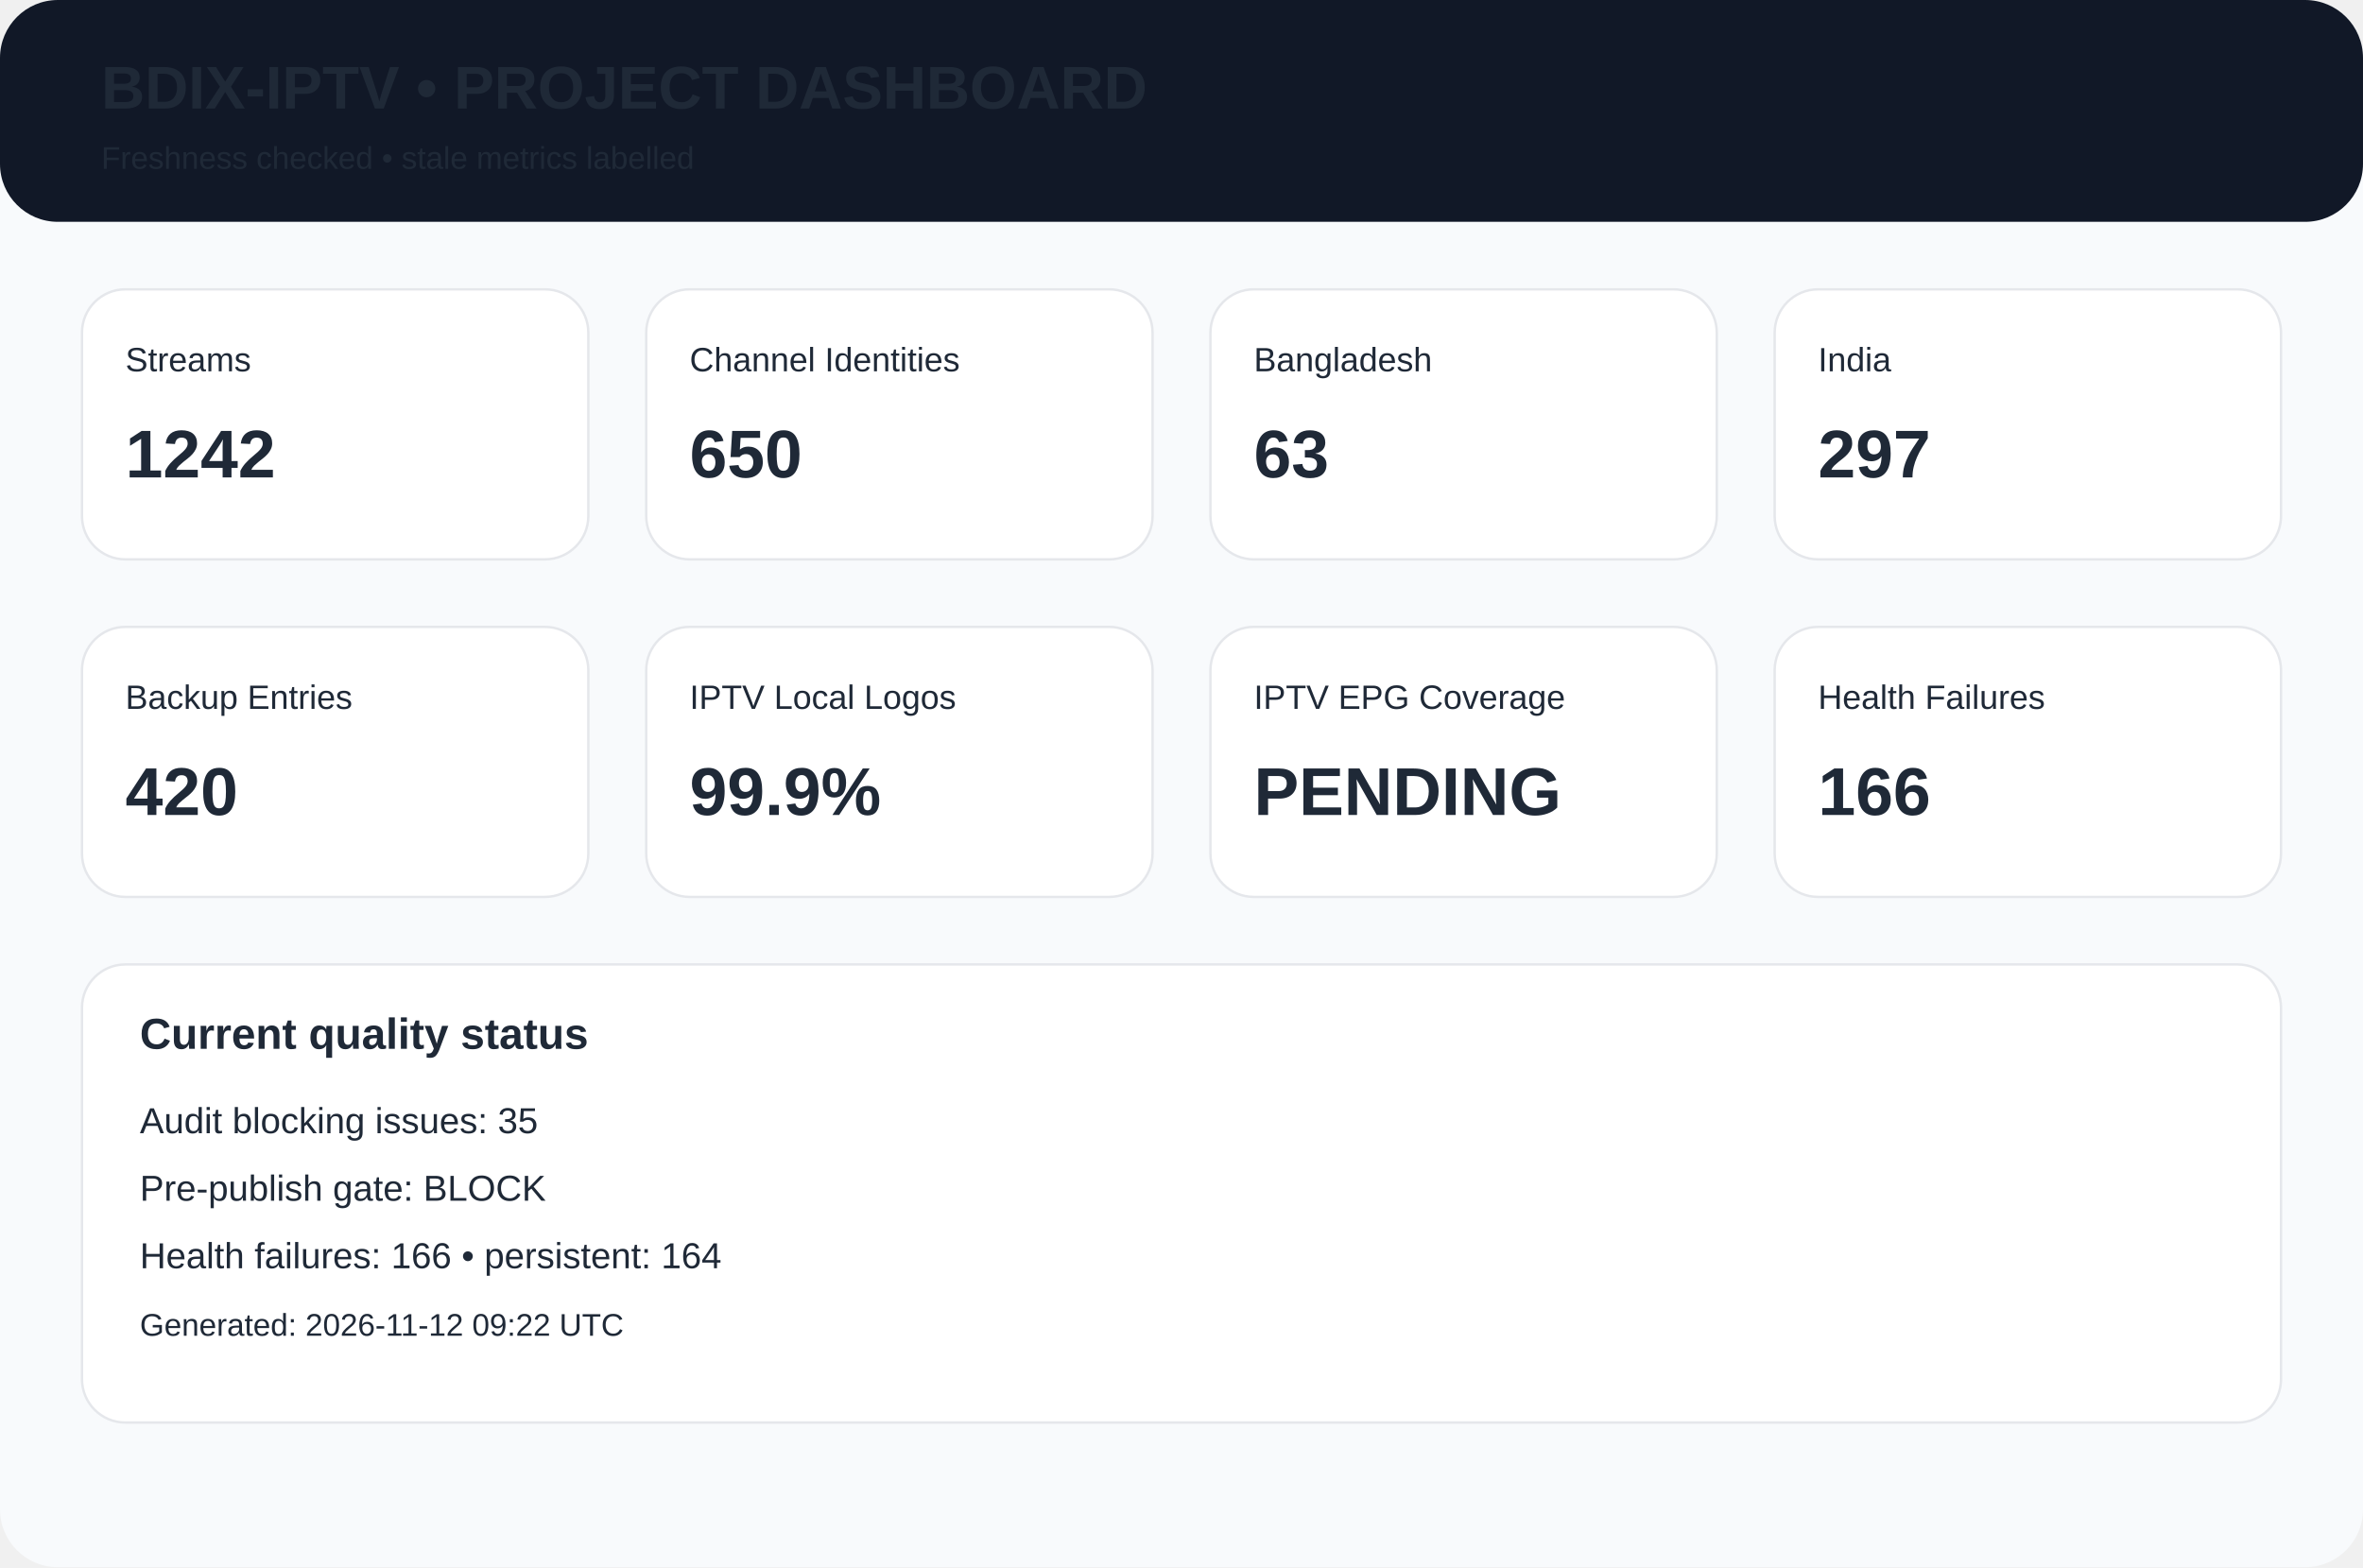
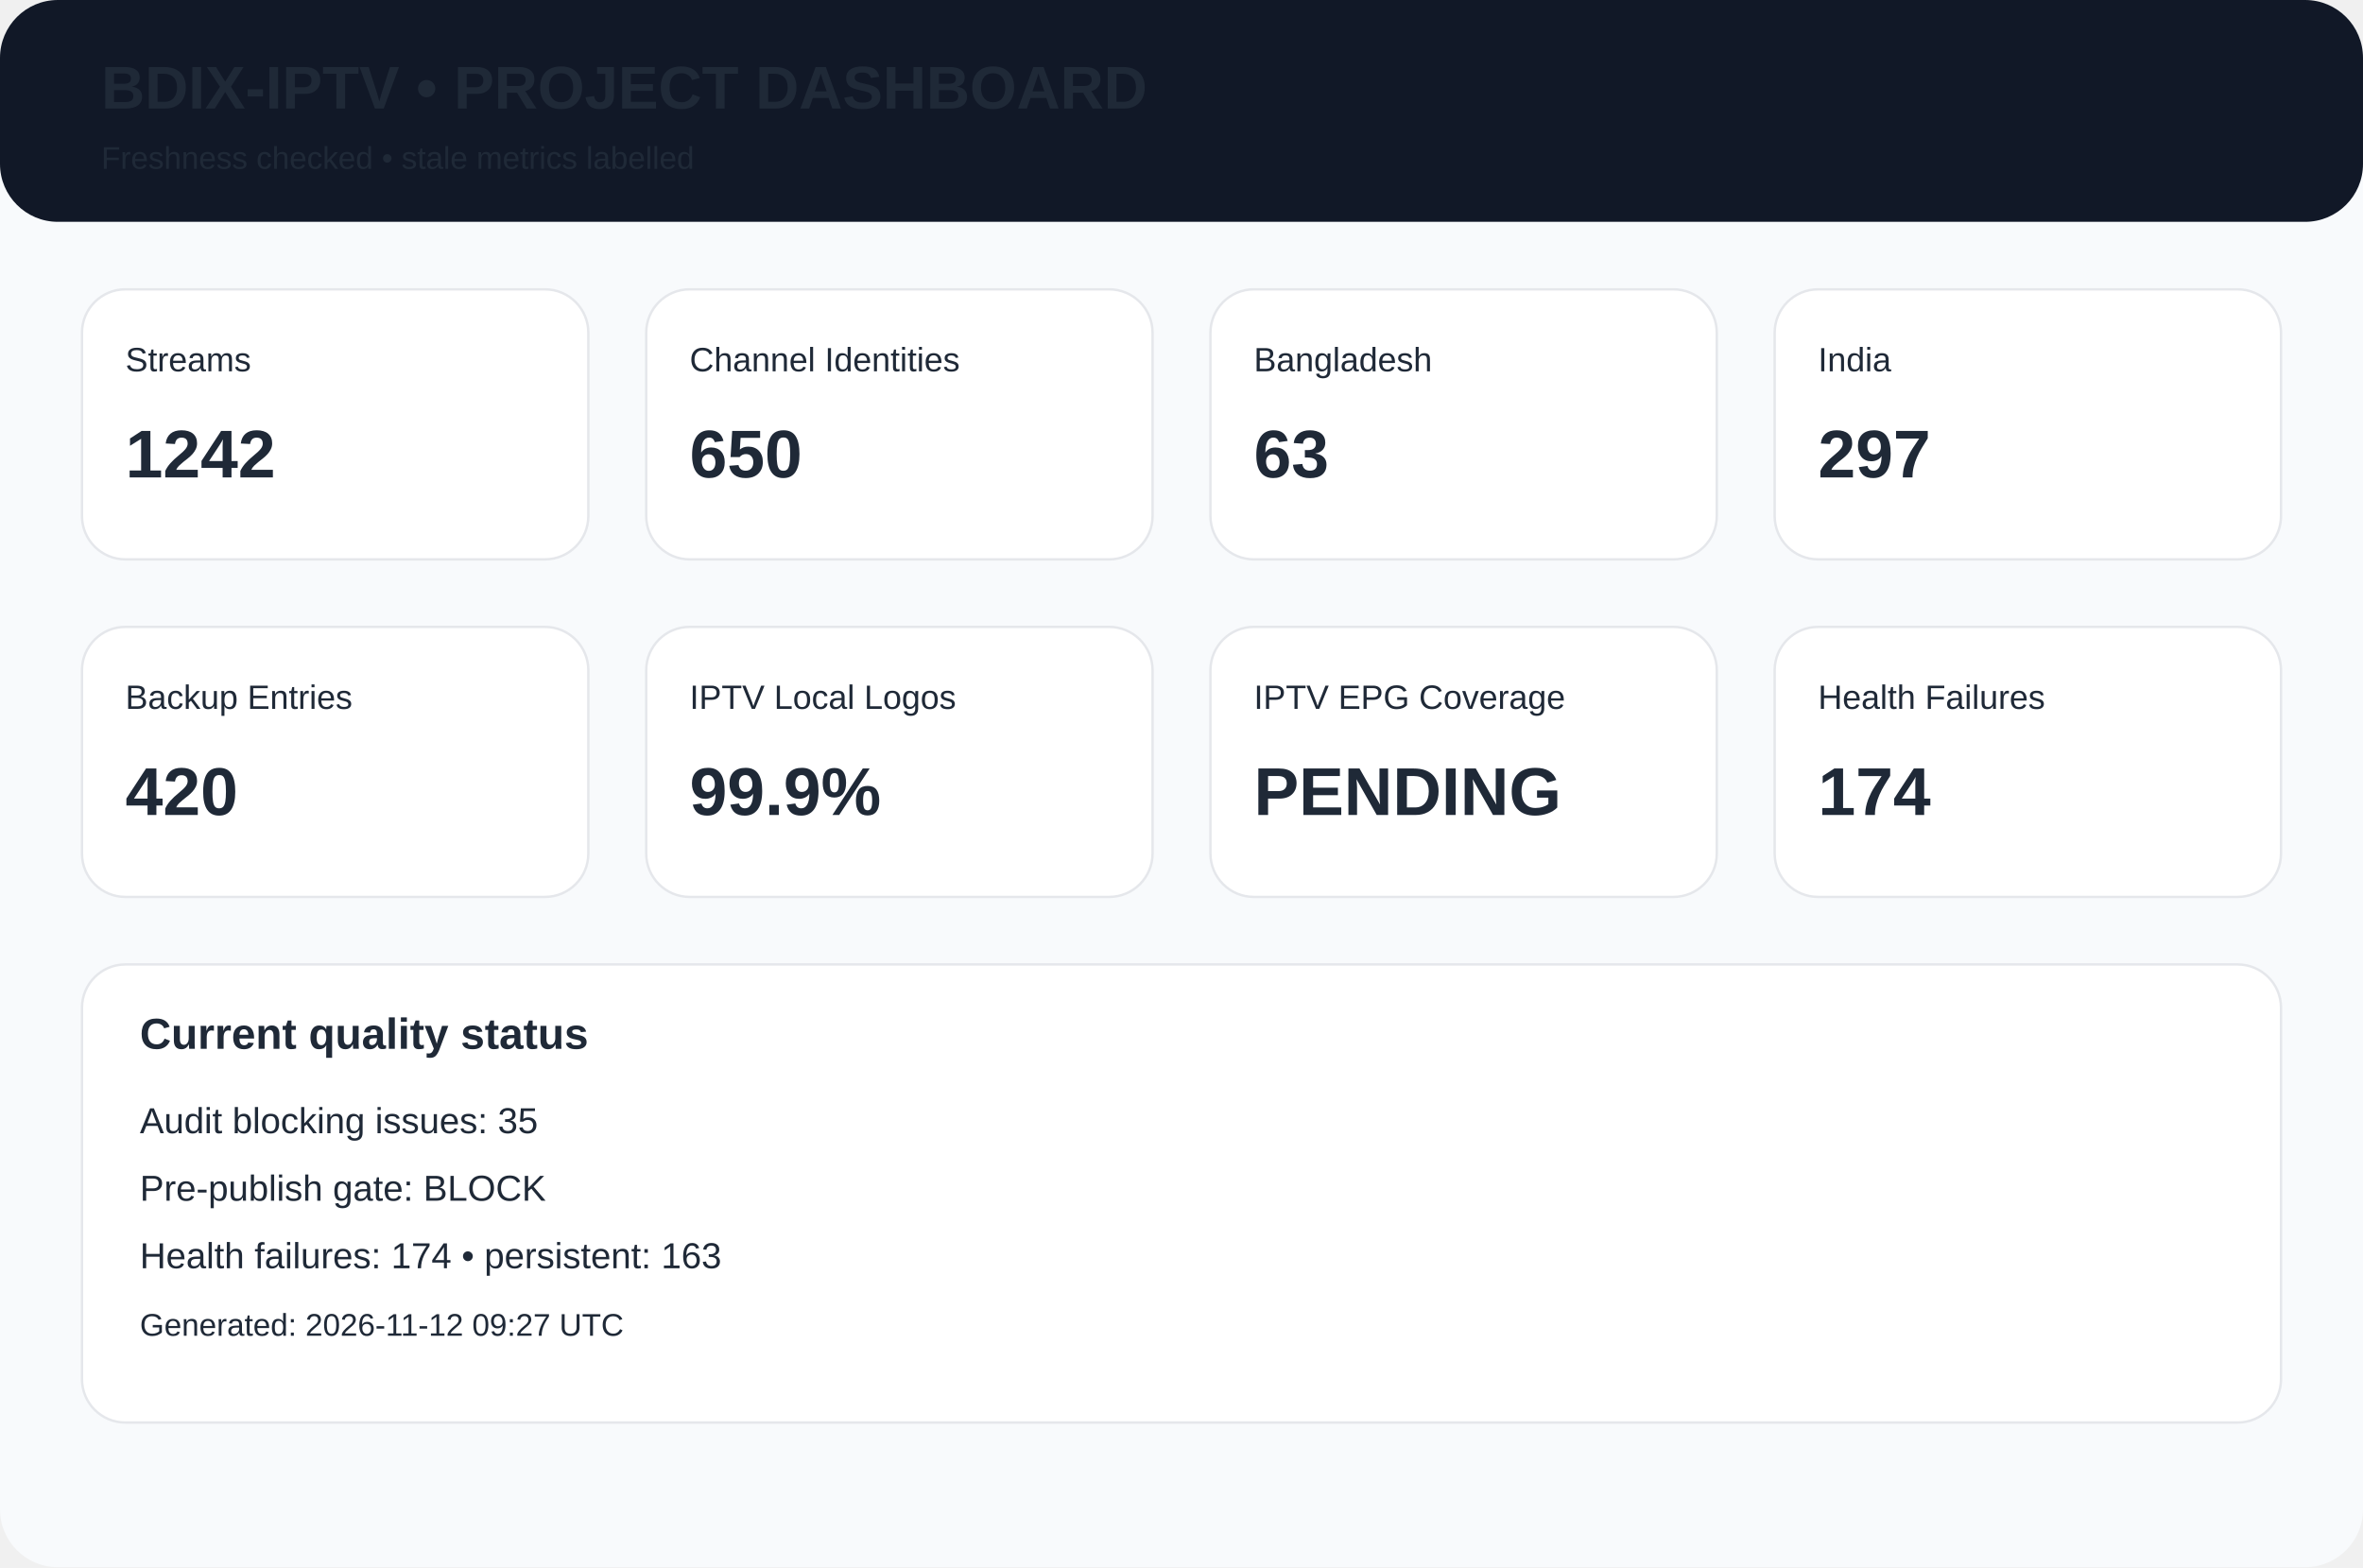
<svg xmlns="http://www.w3.org/2000/svg" width="980" height="650" viewBox="0 0 980 650">
  <rect width="980" height="650" rx="24" fill="#f8fafc" />
  <rect width="980" height="92" rx="24" fill="#111827" />
  <text x="42" y="45" font-family="Arial,Helvetica,sans-serif" font-size="25px" font-weight="700" fill="#1f2937">BDIX-IPTV • PROJECT DASHBOARD</text>
  <text x="42" y="70" font-family="Arial,Helvetica,sans-serif" font-size="13px" font-weight="400" fill="#1f2937">Freshness checked • stale metrics labelled</text>
  <rect x="34" y="120" width="210" height="112" rx="18" fill="white" stroke="#e5e7eb" />
  <text x="52" y="154" font-family="Arial,Helvetica,sans-serif" font-size="14px" font-weight="400" fill="#1f2937">Streams</text>
  <text x="52" y="198" font-family="Arial,Helvetica,sans-serif" font-size="28px" font-weight="700" fill="#1f2937">1242</text>
  <rect x="268" y="120" width="210" height="112" rx="18" fill="white" stroke="#e5e7eb" />
  <text x="286" y="154" font-family="Arial,Helvetica,sans-serif" font-size="14px" font-weight="400" fill="#1f2937">Channel Identities</text>
  <text x="286" y="198" font-family="Arial,Helvetica,sans-serif" font-size="28px" font-weight="700" fill="#1f2937">650</text>
  <rect x="502" y="120" width="210" height="112" rx="18" fill="white" stroke="#e5e7eb" />
  <text x="520" y="154" font-family="Arial,Helvetica,sans-serif" font-size="14px" font-weight="400" fill="#1f2937">Bangladesh</text>
  <text x="520" y="198" font-family="Arial,Helvetica,sans-serif" font-size="28px" font-weight="700" fill="#1f2937">63</text>
  <rect x="736" y="120" width="210" height="112" rx="18" fill="white" stroke="#e5e7eb" />
  <text x="754" y="154" font-family="Arial,Helvetica,sans-serif" font-size="14px" font-weight="400" fill="#1f2937">India</text>
  <text x="754" y="198" font-family="Arial,Helvetica,sans-serif" font-size="28px" font-weight="700" fill="#1f2937">297</text>
  <rect x="34" y="260" width="210" height="112" rx="18" fill="white" stroke="#e5e7eb" />
  <text x="52" y="294" font-family="Arial,Helvetica,sans-serif" font-size="14px" font-weight="400" fill="#1f2937">Backup Entries</text>
  <text x="52" y="338" font-family="Arial,Helvetica,sans-serif" font-size="28px" font-weight="700" fill="#1f2937">420</text>
  <rect x="268" y="260" width="210" height="112" rx="18" fill="white" stroke="#e5e7eb" />
  <text x="286" y="294" font-family="Arial,Helvetica,sans-serif" font-size="14px" font-weight="400" fill="#1f2937">IPTV Local Logos</text>
  <text x="286" y="338" font-family="Arial,Helvetica,sans-serif" font-size="28px" font-weight="700" fill="#1f2937">99.9%</text>
  <rect x="502" y="260" width="210" height="112" rx="18" fill="white" stroke="#e5e7eb" />
  <text x="520" y="294" font-family="Arial,Helvetica,sans-serif" font-size="14px" font-weight="400" fill="#1f2937">IPTV EPG Coverage</text>
  <text x="520" y="338" font-family="Arial,Helvetica,sans-serif" font-size="28px" font-weight="700" fill="#1f2937">PENDING</text>
  <rect x="736" y="260" width="210" height="112" rx="18" fill="white" stroke="#e5e7eb" />
  <text x="754" y="294" font-family="Arial,Helvetica,sans-serif" font-size="14px" font-weight="400" fill="#1f2937">Health Failures</text>
-   <text x="754" y="338" font-family="Arial,Helvetica,sans-serif" font-size="28px" font-weight="700" fill="#1f2937">166</text>
+   <text x="754" y="338" font-family="Arial,Helvetica,sans-serif" font-size="28px" font-weight="700" fill="#1f2937">174</text>
  <rect x="34" y="400" width="912" height="190" rx="18" fill="white" stroke="#e5e7eb" />
  <text x="58" y="435" font-family="Arial,Helvetica,sans-serif" font-size="18px" font-weight="700" fill="#1f2937">Current quality status</text>
  <text x="58" y="470" font-family="Arial,Helvetica,sans-serif" font-size="15px" font-weight="400" fill="#1f2937">Audit blocking issues: 35</text>
  <text x="58" y="498" font-family="Arial,Helvetica,sans-serif" font-size="15px" font-weight="400" fill="#1f2937">Pre-publish gate: BLOCK</text>
-   <text x="58" y="526" font-family="Arial,Helvetica,sans-serif" font-size="15px" font-weight="400" fill="#1f2937">Health failures: 166 • persistent: 164</text>
-   <text x="58" y="554" font-family="Arial,Helvetica,sans-serif" font-size="13px" font-weight="400" fill="#1f2937">Generated: 2026-11-12 09:22 UTC</text>
+   <text x="58" y="526" font-family="Arial,Helvetica,sans-serif" font-size="15px" font-weight="400" fill="#1f2937">Health failures: 174 • persistent: 163</text>
+   <text x="58" y="554" font-family="Arial,Helvetica,sans-serif" font-size="13px" font-weight="400" fill="#1f2937">Generated: 2026-11-12 09:27 UTC</text>
</svg>
